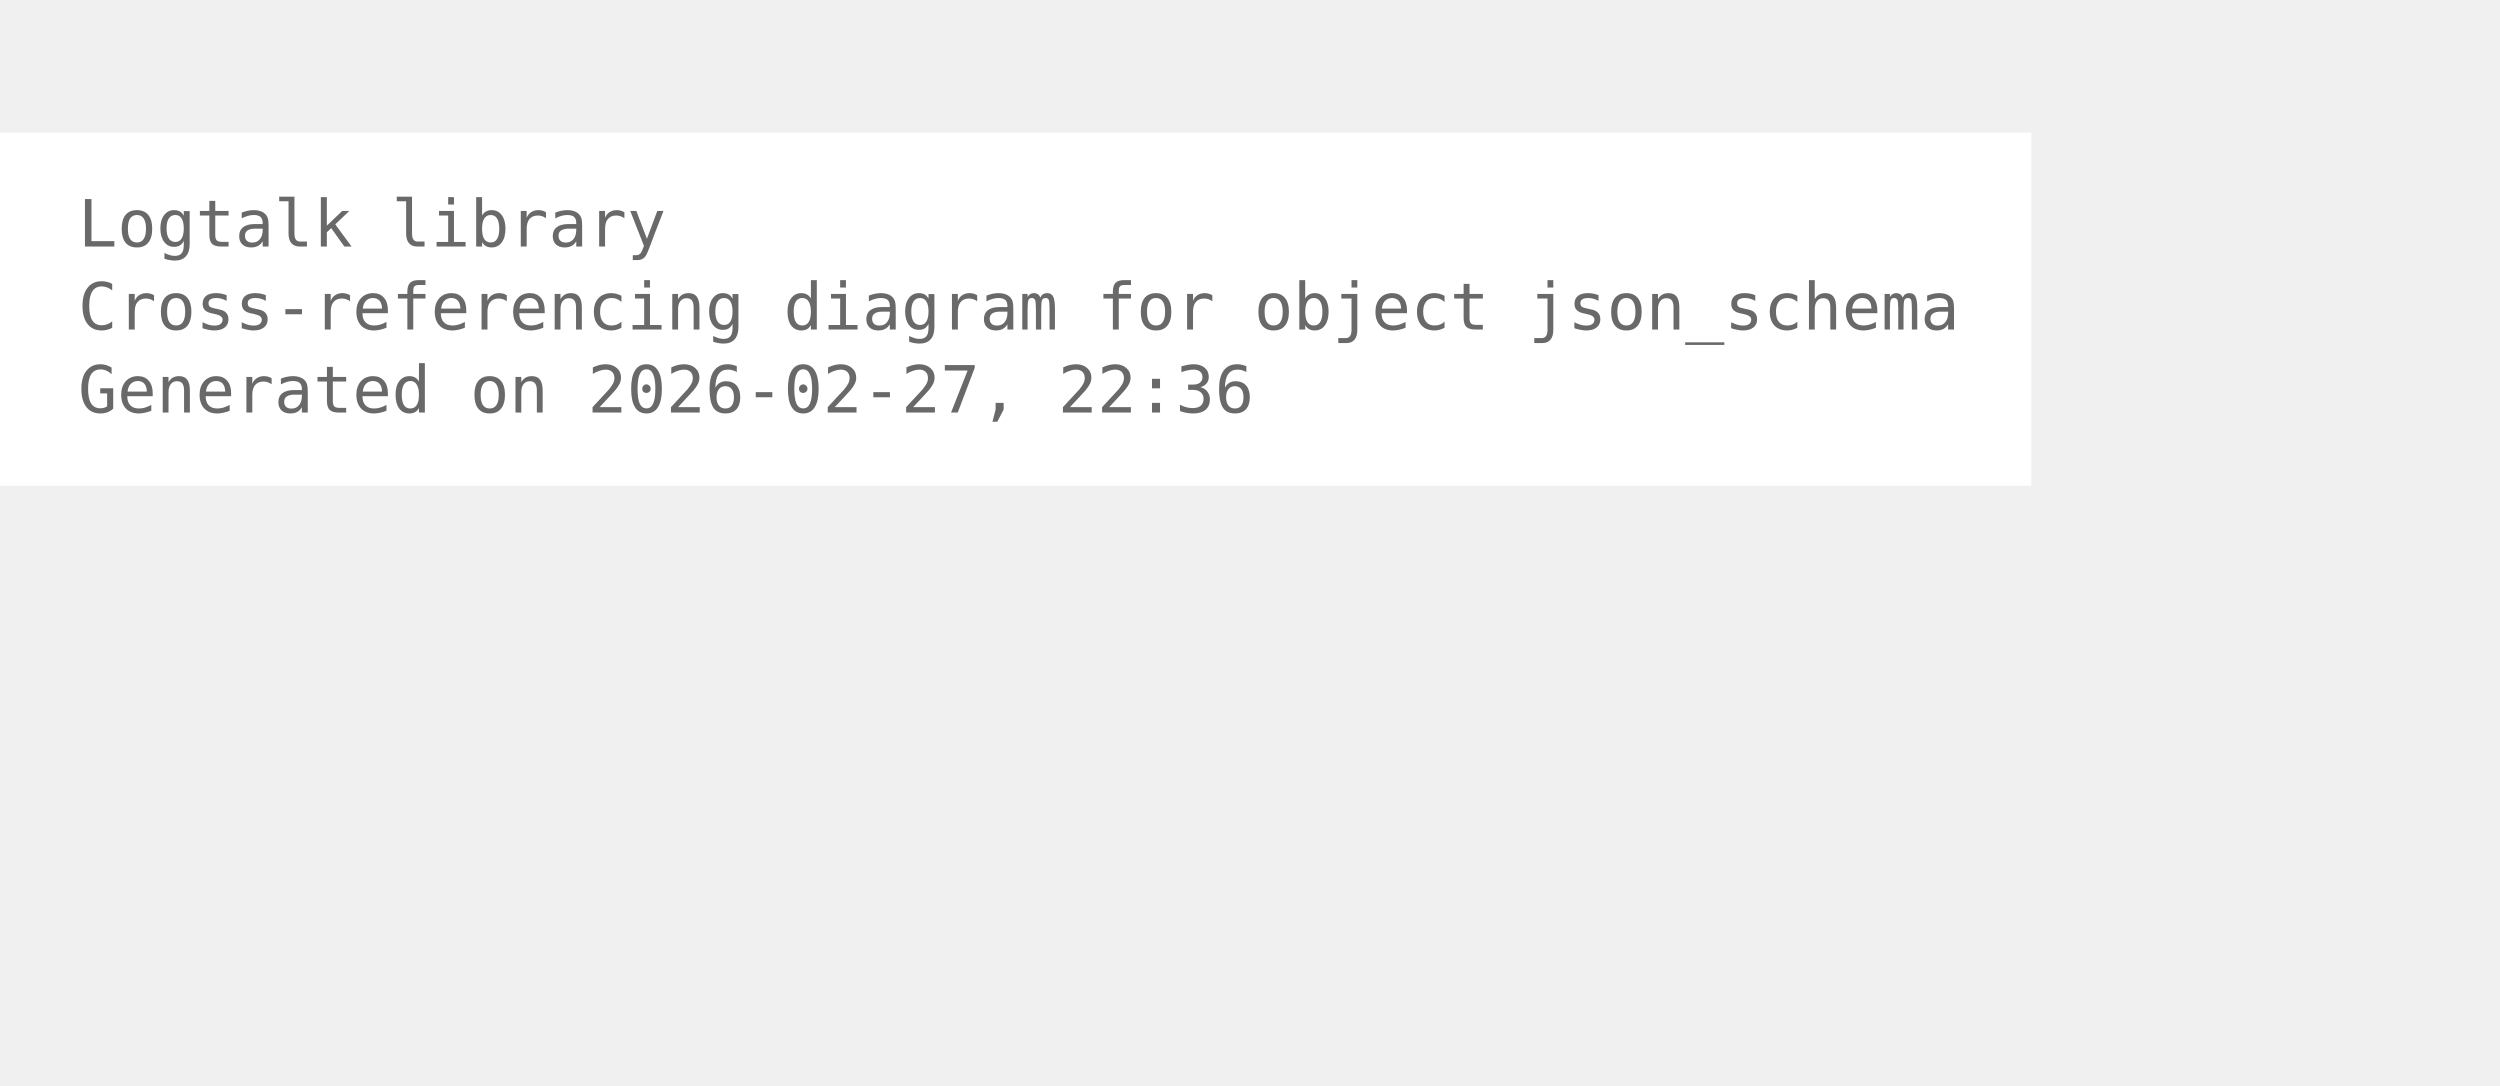
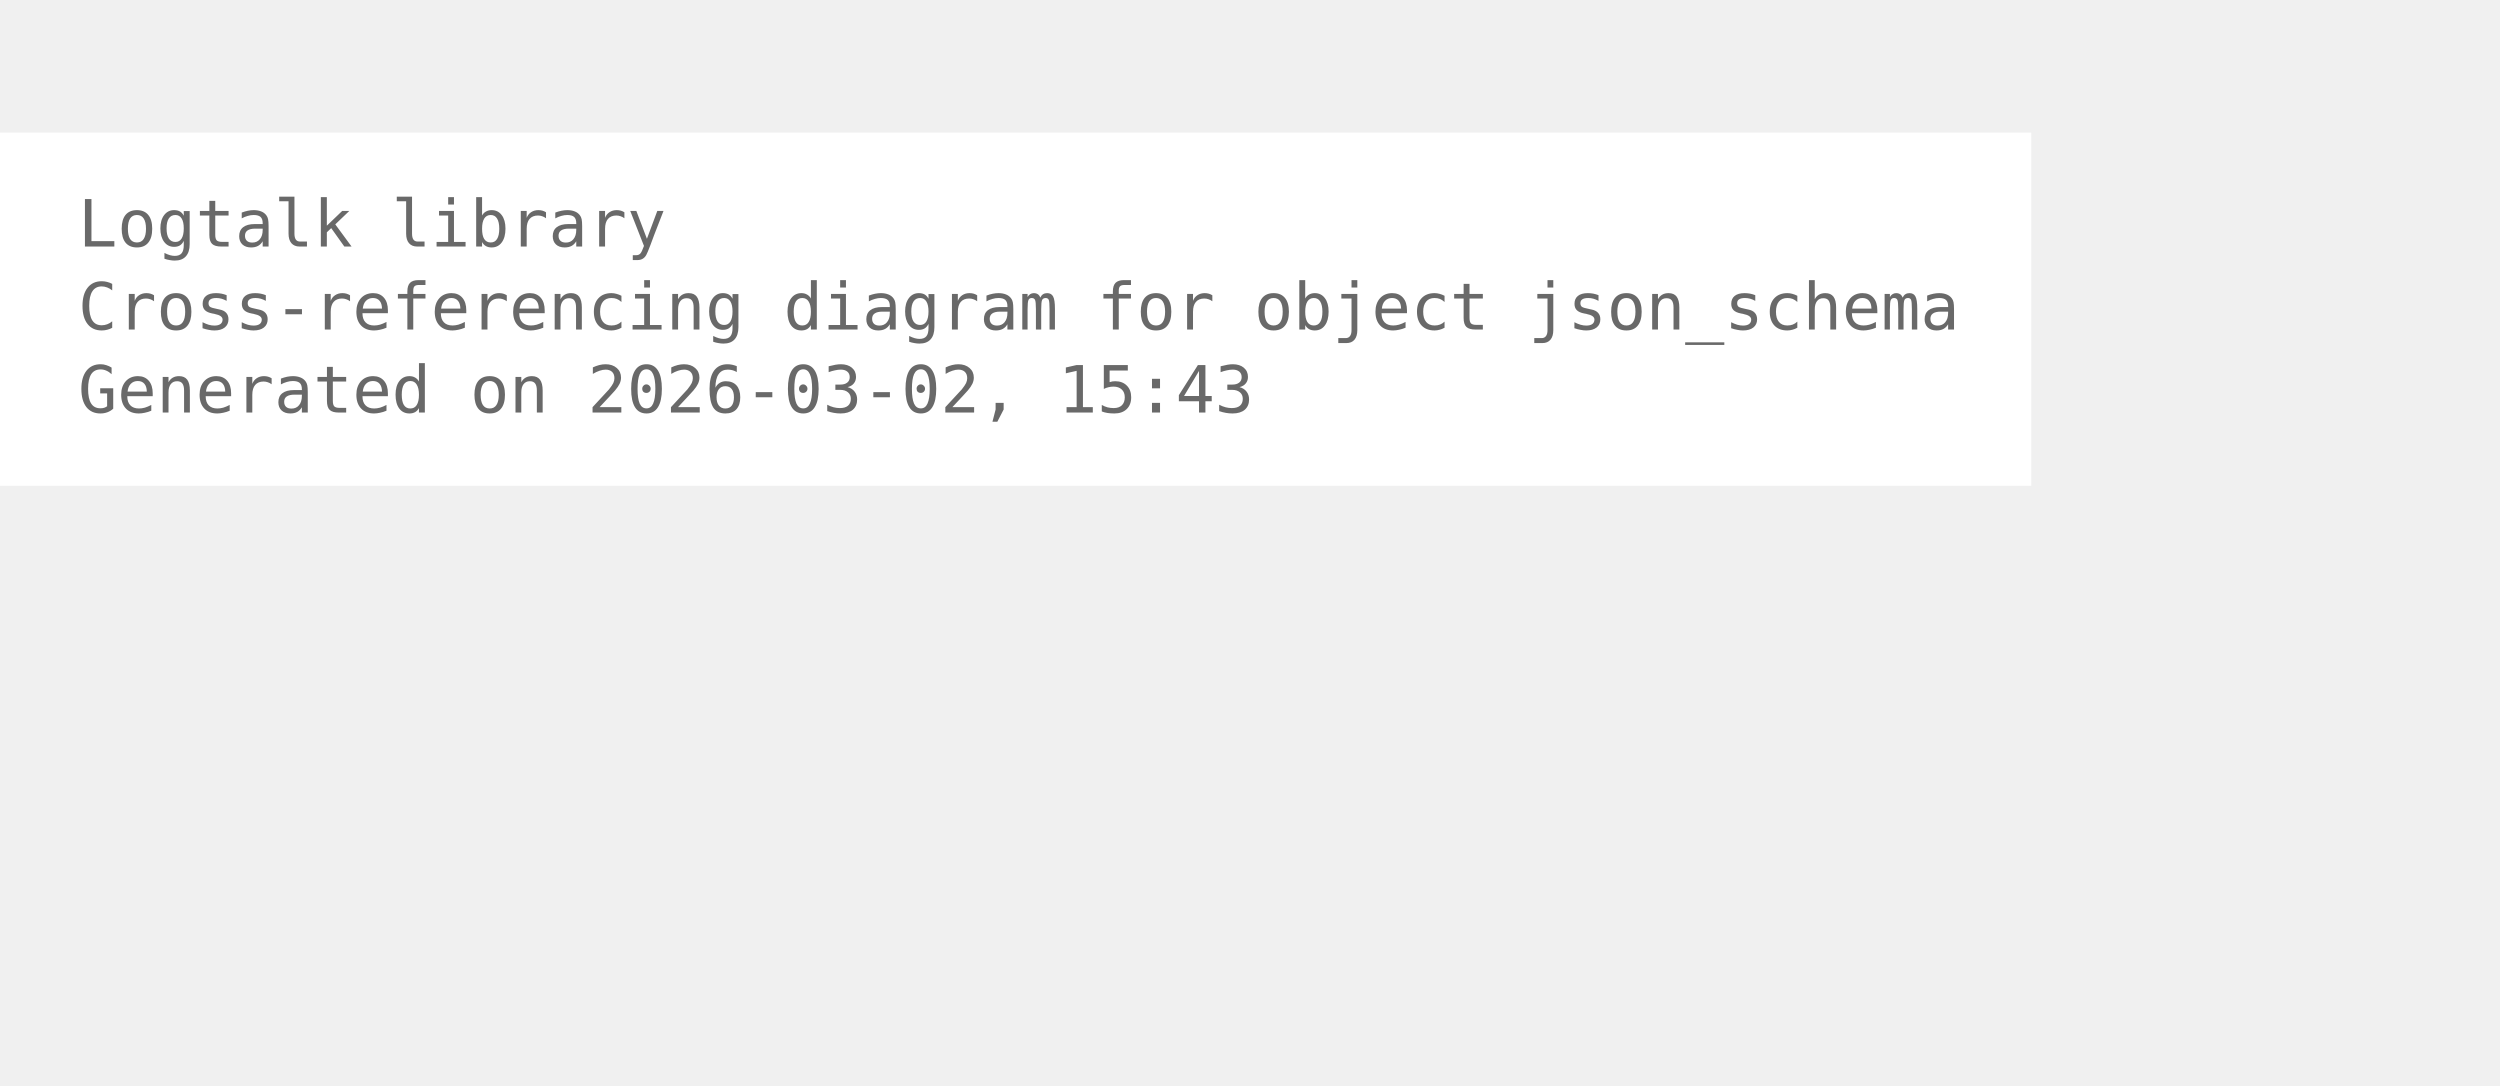
<svg xmlns="http://www.w3.org/2000/svg" width="456pt" height="198pt" viewBox="72.00 72.00 384.00 126.00">
  <g id="graph0" class="graph" transform="scale(1 1) rotate(0) translate(76 122.25)">
    <polygon fill="white" stroke="none" points="-4,4 -4,-50.25 308,-50.25 308,4 -4,4" />
    <text xml:space="preserve" text-anchor="start" x="8" y="-32.75" font-family="Monospace" font-size="10.00" fill="dimgray">Logtalk library</text>
    <text xml:space="preserve" text-anchor="start" x="8" y="-20" font-family="Monospace" font-size="10.00" fill="dimgray">Cross-referencing diagram for object json_schema</text>
-     <text xml:space="preserve" text-anchor="start" x="8" y="-7.25" font-family="Monospace" font-size="10.00" fill="dimgray">Generated on 2026-02-27, 22:36</text>
+     <text xml:space="preserve" text-anchor="start" x="8" y="-7.25" font-family="Monospace" font-size="10.00" fill="dimgray">Generated on 2026-03-02, 15:43</text>
  </g>
</svg>
